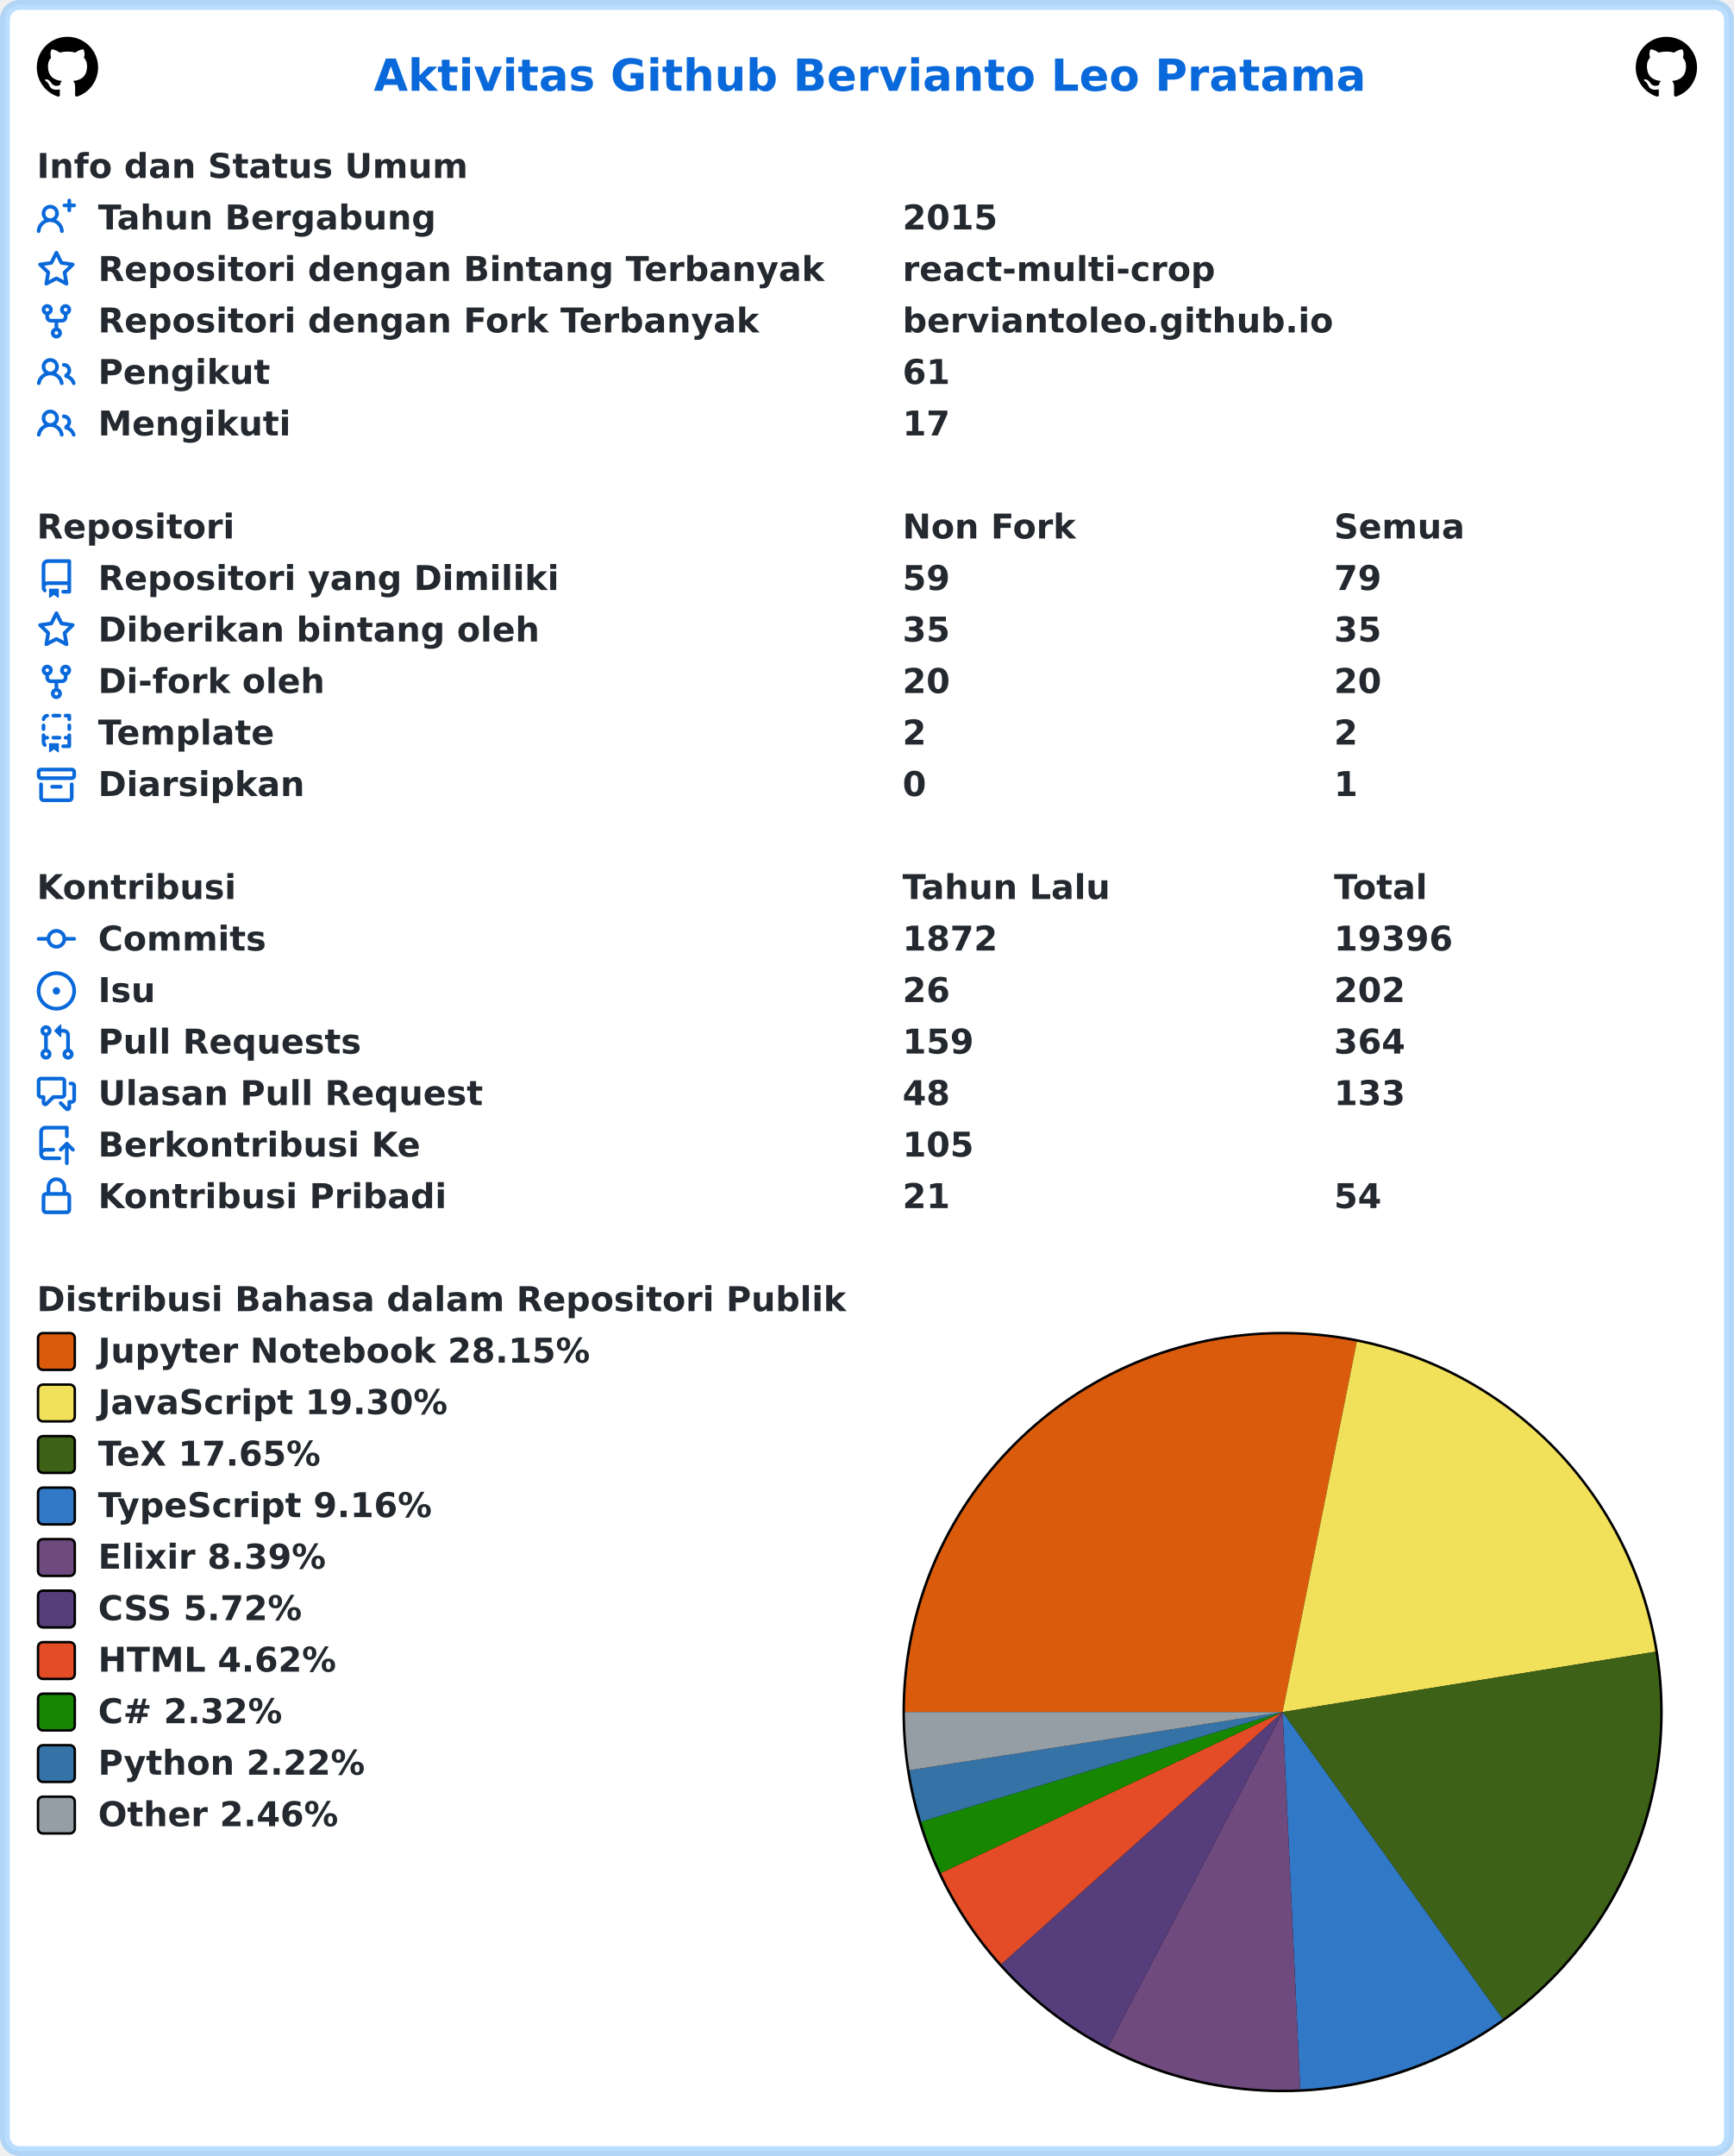
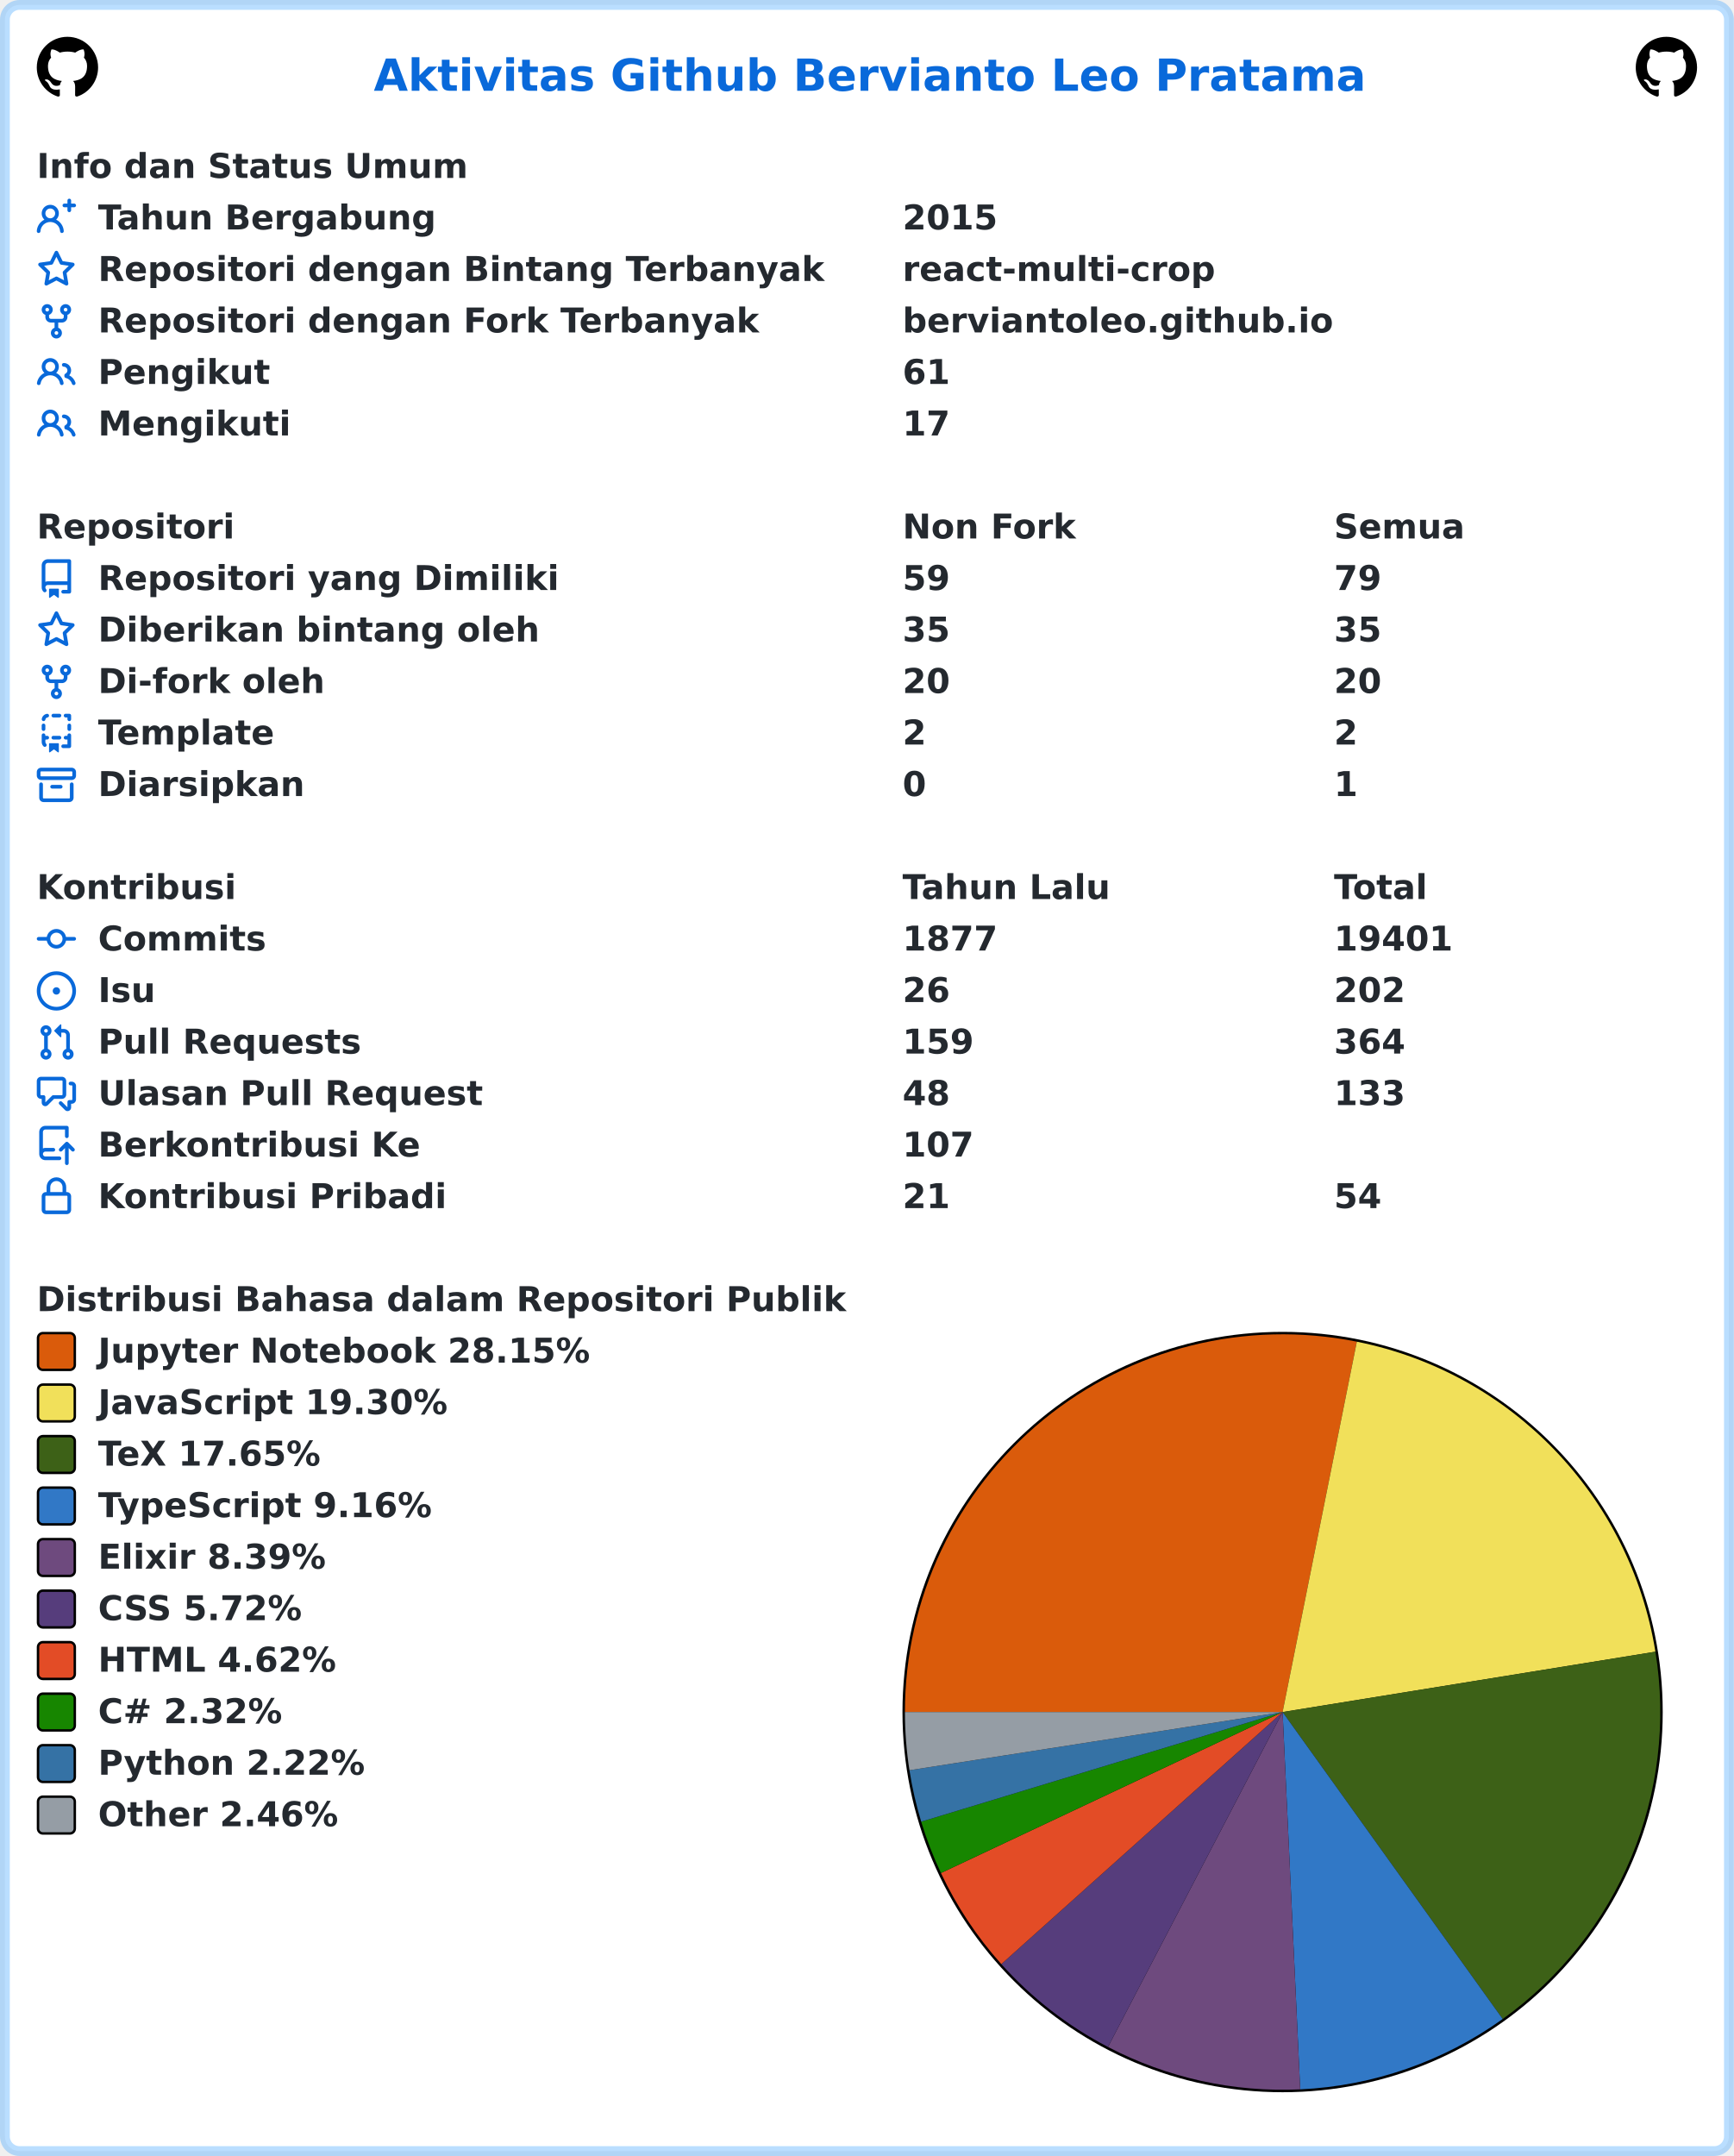
<svg xmlns="http://www.w3.org/2000/svg" width="707" height="879" viewBox="0 0 707 879" lang="id" xml:lang="id">
  <rect x="2" y="2" stroke-width="4" rx="6" width="703" height="875" stroke="rgba(84,174,255,0.4)" fill="#ffffff" />
  <g font-weight="600" font-size="110pt" font-family="Verdana,Geneva,DejaVu Sans,sans-serif" text-rendering="geometricPrecision">
    <text x="1239" y="301" lengthAdjust="spacingAndGlyphs" textLength="3261" transform="scale(0.123)" fill="#0969da">Aktivitas Github Bervianto Leo Pratama</text>
    <svg x="15" y="15" width="25" height="25" viewBox="0 0 16 16">
      <path fill="#000000" fill-rule="evenodd" d="M8 0C3.58 0 0 3.58 0 8c0 3.54 2.29 6.53 5.47 7.59.4.07.55-.17.55-.38 0-.19-.01-.82-.01-1.49-2.01.37-2.53-.49-2.69-.94-.09-.23-.48-.94-.82-1.13-.28-.15-.68-.52-.01-.53.63-.01 1.08.58 1.23.82.72 1.21 1.87.87 2.33.66.07-.52.28-.87.51-1.07-1.78-.2-3.64-.89-3.64-3.95 0-.87.31-1.59.82-2.15-.08-.2-.36-1.02.08-2.12 0 0 .67-.21 2.2.82.64-.18 1.32-.27 2-.27.68 0 1.36.09 2 .27 1.53-1.04 2.2-.82 2.2-.82.44 1.1.16 1.92.08 2.12.51.56.82 1.27.82 2.15 0 3.07-1.87 3.75-3.65 3.95.29.25.54.73.54 1.48 0 1.07-.01 1.93-.01 2.2 0 .21.15.46.55.38A8.013 8.013 0 0016 8c0-4.42-3.58-8-8-8z" />
    </svg>
    <svg x="667" y="15" width="25" height="25" viewBox="0 0 16 16">
      <path fill="#000000" fill-rule="evenodd" d="M8 0C3.58 0 0 3.58 0 8c0 3.54 2.29 6.53 5.47 7.59.4.07.55-.17.55-.38 0-.19-.01-.82-.01-1.49-2.01.37-2.53-.49-2.69-.94-.09-.23-.48-.94-.82-1.13-.28-.15-.68-.52-.01-.53.63-.01 1.08.58 1.23.82.72 1.21 1.87.87 2.33.66.07-.52.28-.87.51-1.07-1.78-.2-3.64-.89-3.64-3.95 0-.87.31-1.59.82-2.15-.08-.2-.36-1.02.08-2.12 0 0 .67-.21 2.2.82.64-.18 1.32-.27 2-.27.68 0 1.36.09 2 .27 1.53-1.04 2.2-.82 2.2-.82.44 1.1.16 1.92.08 2.12.51.56.82 1.27.82 2.15 0 3.07-1.87 3.75-3.65 3.95.29.25.54.73.54 1.48 0 1.07-.01 1.93-.01 2.2 0 .21.15.46.55.38A8.013 8.013 0 0016 8c0-4.42-3.58-8-8-8z" />
    </svg>
    <g transform="translate(0, 60)" fill="#24292f">
      <g transform="translate(15, 0)">
        <g transform="scale(0.095)">
          <text x="0" y="132" textLength="1852" lengthAdjust="spacingAndGlyphs">Info dan Status Umum</text>
        </g>
      </g>
      <g transform="translate(15, 21)">
        <path fill="#0969da" fill-rule="evenodd" d="M13.25 0a.75.75 0 01.75.75V2h1.25a.75.75 0 010 1.5H14v1.25a.75.75 0 01-1.5 0V3.5h-1.25a.75.75 0 010-1.5h1.25V.75a.75.75 0 01.75-.75zM5.5 4a2 2 0 100 4 2 2 0 000-4zm2.4 4.548a3.5 3.5 0 10-4.799 0 5.527 5.527 0 00-3.1 4.66.75.75 0 101.498.085A4.01 4.01 0 015.5 9.5a4.01 4.01 0 014.001 3.793.75.75 0 101.498-.086 5.527 5.527 0 00-3.1-4.659z" />
        <g transform="scale(0.095)">
          <text lengthAdjust="spacingAndGlyphs" textLength="1478" x="263" y="132">Tahun Bergabung</text>
          <text lengthAdjust="spacingAndGlyphs" textLength="420" x="3716" y="132">2015</text>
        </g>
      </g>
      <g transform="translate(15, 42)">
        <path fill="#0969da" fill-rule="evenodd" d="M8 .25a.75.75 0 01.673.418l1.882 3.815 4.21.612a.75.75 0 01.416 1.279l-3.046 2.97.719 4.192a.75.75 0 01-1.088.791L8 12.347l-3.766 1.98a.75.75 0 01-1.088-.79l.72-4.194L.818 6.374a.75.75 0 01.416-1.28l4.21-.611L7.327.668A.75.75 0 018 .25zm0 2.445L6.615 5.5a.75.75 0 01-.564.41l-3.097.45 2.24 2.184a.75.75 0 01.216.664l-.528 3.084 2.769-1.456a.75.75 0 01.698 0l2.77 1.456-.53-3.084a.75.75 0 01.216-.664l2.24-2.183-3.096-.45a.75.75 0 01-.564-.41L8 2.694v.001z" />
        <g transform="scale(0.095)">
          <text lengthAdjust="spacingAndGlyphs" textLength="3126" x="263" y="132">Repositori dengan Bintang Terbanyak</text>
          <text lengthAdjust="spacingAndGlyphs" textLength="1330" x="3716" y="132">react-multi-crop</text>
        </g>
      </g>
      <g transform="translate(15, 63)">
        <path fill="#0969da" fill-rule="evenodd" d="M5 3.25a.75.75 0 11-1.5 0 .75.75 0 011.5 0zm0 2.122a2.25 2.25 0 10-1.5 0v.878A2.25 2.25 0 005.75 8.5h1.5v2.128a2.251 2.251 0 101.5 0V8.5h1.5a2.25 2.25 0 002.25-2.25v-.878a2.25 2.25 0 10-1.5 0v.878a.75.75 0 01-.75.75h-4.5A.75.75 0 015 6.25v-.878zm3.75 7.378a.75.75 0 11-1.5 0 .75.75 0 011.5 0zm3-8.75a.75.75 0 100-1.5.75.75 0 000 1.5z" />
        <g transform="scale(0.095)">
          <text lengthAdjust="spacingAndGlyphs" textLength="2846" x="263" y="132">Repositori dengan Fork Terbanyak</text>
          <text lengthAdjust="spacingAndGlyphs" textLength="1821" x="3716" y="132">berviantoleo.github.io</text>
        </g>
      </g>
      <g transform="translate(15, 84)">
        <path fill="#0969da" fill-rule="evenodd" d="M5.5 3.5a2 2 0 100 4 2 2 0 000-4zM2 5.5a3.5 3.5 0 115.898 2.549 5.507 5.507 0 013.034 4.084.75.75 0 11-1.482.235 4.001 4.001 0 00-7.9 0 .75.75 0 01-1.482-.236A5.507 5.507 0 013.102 8.05 3.49 3.49 0 012 5.5zM11 4a.75.75 0 100 1.5 1.5 1.5 0 01.666 2.844.75.75 0 00-.416.672v.352a.75.75 0 00.574.73c1.2.289 2.162 1.2 2.522 2.372a.75.75 0 101.434-.44 5.01 5.01 0 00-2.56-3.012A3 3 0 0011 4z" />
        <g transform="scale(0.095)">
          <text lengthAdjust="spacingAndGlyphs" textLength="723" x="263" y="132">Pengikut</text>
          <text lengthAdjust="spacingAndGlyphs" textLength="210" x="3716" y="132">61</text>
        </g>
      </g>
      <g transform="translate(15, 105)">
        <path fill="#0969da" fill-rule="evenodd" d="M5.5 3.5a2 2 0 100 4 2 2 0 000-4zM2 5.5a3.5 3.5 0 115.898 2.549 5.507 5.507 0 013.034 4.084.75.75 0 11-1.482.235 4.001 4.001 0 00-7.9 0 .75.75 0 01-1.482-.236A5.507 5.507 0 013.102 8.05 3.49 3.49 0 012 5.5zM11 4a.75.75 0 100 1.5 1.5 1.5 0 01.666 2.844.75.75 0 00-.416.672v.352a.75.75 0 00.574.73c1.2.289 2.162 1.2 2.522 2.372a.75.75 0 101.434-.44 5.01 5.01 0 00-2.56-3.012A3 3 0 0011 4z" />
        <g transform="scale(0.095)">
          <text lengthAdjust="spacingAndGlyphs" textLength="813" x="263" y="132">Mengikuti</text>
          <text lengthAdjust="spacingAndGlyphs" textLength="210" x="3716" y="132">17</text>
        </g>
      </g>
    </g>
    <g transform="translate(0, 207)" fill="#24292f">
      <g transform="translate(15, 0)">
        <g transform="scale(0.095)">
          <text x="0" y="132" textLength="832" lengthAdjust="spacingAndGlyphs">Repositori</text>
          <text x="3716" y="132" textLength="740" lengthAdjust="spacingAndGlyphs">Non Fork</text>
          <text x="5568" y="132" textLength="573" lengthAdjust="spacingAndGlyphs">Semua</text>
        </g>
      </g>
      <g transform="translate(15, 21)">
        <path fill="#0969da" fill-rule="evenodd" d="M2 2.5A2.5 2.5 0 014.5 0h8.75a.75.75 0 01.75.75v12.5a.75.75 0 01-.75.75h-2.5a.75.75 0 110-1.5h1.75v-2h-8a1 1 0 00-.714 1.7.75.75 0 01-1.072 1.05A2.495 2.495 0 012 11.5v-9zm10.5-1V9h-8c-.356 0-.694.074-1 .208V2.5a1 1 0 011-1h8zM5 12.25v3.25a.25.25 0 00.4.2l1.45-1.087a.25.25 0 01.3 0L8.6 15.7a.25.25 0 00.4-.2v-3.25a.25.25 0 00-.25-.25h-3.5a.25.25 0 00-.25.25z" />
        <g transform="scale(0.095)">
          <text lengthAdjust="spacingAndGlyphs" textLength="1962" x="263" y="132">Repositori yang Dimiliki</text>
          <text lengthAdjust="spacingAndGlyphs" textLength="210" x="3716" y="132">59</text>
          <text lengthAdjust="spacingAndGlyphs" textLength="210" x="5568" y="132">79</text>
        </g>
      </g>
      <g transform="translate(15, 42)">
        <path fill="#0969da" fill-rule="evenodd" d="M8 .25a.75.75 0 01.673.418l1.882 3.815 4.21.612a.75.75 0 01.416 1.279l-3.046 2.97.719 4.192a.75.75 0 01-1.088.791L8 12.347l-3.766 1.98a.75.75 0 01-1.088-.79l.72-4.194L.818 6.374a.75.75 0 01.416-1.28l4.21-.611L7.327.668A.75.75 0 018 .25zm0 2.445L6.615 5.5a.75.75 0 01-.564.41l-3.097.45 2.24 2.184a.75.75 0 01.216.664l-.528 3.084 2.769-1.456a.75.75 0 01.698 0l2.77 1.456-.53-3.084a.75.75 0 01.216-.664l2.24-2.183-3.096-.45a.75.75 0 01-.564-.41L8 2.694v.001z" />
        <g transform="scale(0.095)">
          <text lengthAdjust="spacingAndGlyphs" textLength="1887" x="263" y="132">Diberikan bintang oleh</text>
          <text lengthAdjust="spacingAndGlyphs" textLength="210" x="3716" y="132">35</text>
          <text lengthAdjust="spacingAndGlyphs" textLength="210" x="5568" y="132">35</text>
        </g>
      </g>
      <g transform="translate(15, 63)">
        <path fill="#0969da" fill-rule="evenodd" d="M5 3.25a.75.75 0 11-1.5 0 .75.75 0 011.5 0zm0 2.122a2.25 2.25 0 10-1.5 0v.878A2.25 2.25 0 005.75 8.5h1.5v2.128a2.251 2.251 0 101.5 0V8.5h1.5a2.25 2.25 0 002.25-2.25v-.878a2.25 2.25 0 10-1.5 0v.878a.75.75 0 01-.75.75h-4.5A.75.75 0 015 6.25v-.878zm3.75 7.378a.75.75 0 11-1.5 0 .75.75 0 011.5 0zm3-8.75a.75.75 0 100-1.5.75.75 0 000 1.5z" />
        <g transform="scale(0.095)">
          <text lengthAdjust="spacingAndGlyphs" textLength="963" x="263" y="132">Di-fork oleh</text>
          <text lengthAdjust="spacingAndGlyphs" textLength="210" x="3716" y="132">20</text>
          <text lengthAdjust="spacingAndGlyphs" textLength="210" x="5568" y="132">20</text>
        </g>
      </g>
      <g transform="translate(15, 84)">
        <path fill="#0969da" fill-rule="evenodd" d="M6 .75A.75.75 0 016.75 0h2.5a.75.75 0 010 1.5h-2.5A.75.75 0 016 .75zm5 0a.75.75 0 01.75-.75h1.5a.75.75 0 01.75.75v1.5a.75.75 0 01-1.5 0V1.5h-.75A.75.75 0 0111 .75zM4.992.662a.75.75 0 01-.636.848c-.436.063-.783.41-.846.846a.75.75 0 01-1.485-.212A2.501 2.501 0 014.144.025a.75.75 0 01.848.637zM2.75 4a.75.75 0 01.75.75v1.5a.75.75 0 01-1.5 0v-1.5A.75.75 0 012.75 4zm10.5 0a.75.75 0 01.75.75v1.5a.75.75 0 01-1.5 0v-1.5a.75.75 0 01.75-.75zM2.75 8a.75.75 0 01.75.75v.268A1.72 1.72 0 013.75 9h.5a.75.75 0 010 1.5h-.5a.25.25 0 00-.25.25v.75c0 .28.114.532.3.714a.75.75 0 01-1.05 1.072A2.495 2.495 0 012 11.5V8.75A.75.75 0 012.75 8zm10.5 0a.75.75 0 01.75.75v4.5a.75.75 0 01-.75.75h-2.5a.75.75 0 010-1.5h1.75v-2h-.75a.75.75 0 010-1.5h.75v-.25a.75.75 0 01.75-.75zM6 9.75A.75.75 0 016.75 9h2.5a.75.75 0 010 1.5h-2.5A.75.75 0 016 9.75zm-1 2.5v3.25a.25.25 0 00.4.2l1.45-1.087a.25.25 0 01.3 0L8.6 15.7a.25.25 0 00.4-.2v-3.25a.25.25 0 00-.25-.25h-3.5a.25.25 0 00-.25.25z" />
        <g transform="scale(0.095)">
          <text lengthAdjust="spacingAndGlyphs" textLength="783" x="263" y="132">Template</text>
          <text lengthAdjust="spacingAndGlyphs" textLength="105" x="3716" y="132">2</text>
          <text lengthAdjust="spacingAndGlyphs" textLength="105" x="5568" y="132">2</text>
        </g>
      </g>
      <g transform="translate(15, 105)">
        <path fill="#0969da" fill-rule="evenodd" d="M1.75 2.5a.25.25 0 00-.25.25v1.5c0 .138.112.25.25.25h12.5a.25.25 0 00.25-.25v-1.5a.25.25 0 00-.25-.25H1.75zM0 2.75C0 1.784.784 1 1.75 1h12.5c.966 0 1.75.784 1.75 1.75v1.5A1.75 1.75 0 0114.25 6H1.75A1.75 1.75 0 010 4.25v-1.5zM1.75 7a.75.75 0 01.75.75v5.5c0 .138.112.25.25.25h10.5a.25.25 0 00.25-.25v-5.5a.75.75 0 111.5 0v5.5A1.75 1.75 0 0113.25 15H2.75A1.75 1.75 0 011 13.25v-5.5A.75.75 0 011.75 7zm4.5 1a.75.75 0 000 1.5h3.5a.75.75 0 100-1.5h-3.5z" />
        <g transform="scale(0.095)">
          <text lengthAdjust="spacingAndGlyphs" textLength="880" x="263" y="132">Diarsipkan</text>
          <text lengthAdjust="spacingAndGlyphs" textLength="105" x="3716" y="132">0</text>
          <text lengthAdjust="spacingAndGlyphs" textLength="105" x="5568" y="132">1</text>
        </g>
      </g>
    </g>
    <g transform="translate(0, 354)" fill="#24292f">
      <g transform="translate(15, 0)">
        <g transform="scale(0.095)">
          <text x="0" y="132" textLength="834" lengthAdjust="spacingAndGlyphs">Kontribusi</text>
          <text x="3716" y="132" textLength="914" lengthAdjust="spacingAndGlyphs">Tahun Lalu</text>
          <text x="5568" y="132" textLength="414" lengthAdjust="spacingAndGlyphs">Total</text>
        </g>
      </g>
      <g transform="translate(15, 21)">
        <path fill="#0969da" fill-rule="evenodd" d="M10.5 7.75a2.5 2.5 0 11-5 0 2.5 2.5 0 015 0zm1.43.75a4.002 4.002 0 01-7.86 0H.75a.75.75 0 110-1.5h3.32a4.001 4.001 0 017.86 0h3.32a.75.75 0 110 1.5h-3.32z" />
        <g transform="scale(0.095)">
          <text lengthAdjust="spacingAndGlyphs" textLength="734" x="263" y="132">Commits</text>
-           <text lengthAdjust="spacingAndGlyphs" textLength="420" x="3716" y="132">1872</text>
-           <text lengthAdjust="spacingAndGlyphs" textLength="525" x="5568" y="132">19396</text>
+           <text lengthAdjust="spacingAndGlyphs" textLength="420" x="3716" y="132">1877</text>
+           <text lengthAdjust="spacingAndGlyphs" textLength="525" x="5568" y="132">19401</text>
        </g>
      </g>
      <g transform="translate(15, 42)">
        <path fill="#0969da" d="M8 9.5a1.5 1.5 0 100-3 1.5 1.5 0 000 3z" />
        <path fill="#0969da" fill-rule="evenodd" d="M8 0a8 8 0 100 16A8 8 0 008 0zM1.5 8a6.5 6.5 0 1113 0 6.5 6.5 0 01-13 0z" />
        <g transform="scale(0.095)">
          <text lengthAdjust="spacingAndGlyphs" textLength="238" x="263" y="132">Isu</text>
          <text lengthAdjust="spacingAndGlyphs" textLength="210" x="3716" y="132">26</text>
          <text lengthAdjust="spacingAndGlyphs" textLength="315" x="5568" y="132">202</text>
        </g>
      </g>
      <g transform="translate(15, 63)">
        <path fill="#0969da" fill-rule="evenodd" d="M7.177 3.073L9.573.677A.25.25 0 0110 .854v4.792a.25.25 0 01-.427.177L7.177 3.427a.25.25 0 010-.354zM3.75 2.5a.75.75 0 100 1.5.75.75 0 000-1.5zm-2.25.75a2.25 2.25 0 113 2.122v5.256a2.251 2.251 0 11-1.5 0V5.372A2.25 2.25 0 011.5 3.25zM11 2.5h-1V4h1a1 1 0 011 1v5.628a2.251 2.251 0 101.5 0V5A2.5 2.5 0 0011 2.5zm1 10.25a.75.75 0 111.5 0 .75.75 0 01-1.5 0zM3.75 12a.75.75 0 100 1.5.75.75 0 000-1.5z" />
        <g transform="scale(0.095)">
          <text lengthAdjust="spacingAndGlyphs" textLength="1113" x="263" y="132">Pull Requests</text>
          <text lengthAdjust="spacingAndGlyphs" textLength="315" x="3716" y="132">159</text>
          <text lengthAdjust="spacingAndGlyphs" textLength="315" x="5568" y="132">364</text>
        </g>
      </g>
      <g transform="translate(15, 84)">
        <path fill="#0969da" fill-rule="evenodd" d="M1.5 2.75a.25.25 0 01.25-.25h8.5a.25.25 0 01.25.25v5.5a.25.25 0 01-.25.25h-3.5a.75.75 0 00-.53.22L3.5 11.44V9.25a.75.75 0 00-.75-.75h-1a.25.25 0 01-.25-.25v-5.5zM1.75 1A1.75 1.75 0 000 2.75v5.5C0 9.216.784 10 1.75 10H2v1.543a1.457 1.457 0 002.487 1.03L7.061 10h3.189A1.75 1.75 0 0012 8.25v-5.5A1.75 1.75 0 0010.25 1h-8.5zM14.5 4.75a.25.25 0 00-.25-.25h-.5a.75.75 0 110-1.5h.5c.966 0 1.75.784 1.75 1.75v5.5A1.75 1.75 0 0114.25 12H14v1.543a1.457 1.457 0 01-2.487 1.03L9.22 12.28a.75.75 0 111.06-1.06l2.22 2.22v-2.19a.75.75 0 01.75-.75h1a.25.25 0 00.25-.25v-5.5z" />
        <g transform="scale(0.095)">
          <text lengthAdjust="spacingAndGlyphs" textLength="1640" x="263" y="132">Ulasan Pull Request</text>
          <text lengthAdjust="spacingAndGlyphs" textLength="210" x="3716" y="132">48</text>
          <text lengthAdjust="spacingAndGlyphs" textLength="315" x="5568" y="132">133</text>
        </g>
      </g>
      <g transform="translate(15, 105)">
        <path fill="#0969da" fill-rule="evenodd" d="M1 2.5A2.5 2.5 0 013.5 0h8.75a.75.75 0 01.75.75v3.5a.75.75 0 01-1.5 0V1.5h-8a1 1 0 00-1 1v6.708A2.492 2.492 0 013.5 9h3.25a.75.75 0 010 1.5H3.5a1 1 0 100 2h5.75a.75.75 0 010 1.5H3.5A2.5 2.5 0 011 11.5v-9zm13.23 7.79a.75.75 0 001.06-1.06l-2.505-2.505a.75.75 0 00-1.06 0L9.22 9.229a.75.75 0 001.06 1.061l1.225-1.224v6.184a.75.75 0 001.5 0V9.066l1.224 1.224z" />
        <g transform="scale(0.095)">
          <text lengthAdjust="spacingAndGlyphs" textLength="1366" x="263" y="132">Berkontribusi Ke</text>
-           <text lengthAdjust="spacingAndGlyphs" textLength="315" x="3716" y="132">105</text>
+           <text lengthAdjust="spacingAndGlyphs" textLength="315" x="3716" y="132">107</text>
        </g>
      </g>
      <g transform="translate(15, 126)">
        <path fill="#0969da" fill-rule="evenodd" d="M4 4v2h-.25A1.75 1.75 0 002 7.75v5.5c0 .966.784 1.75 1.75 1.75h8.5A1.75 1.75 0 0014 13.25v-5.5A1.75 1.75 0 0012.25 6H12V4a4 4 0 10-8 0zm6.5 2V4a2.5 2.5 0 00-5 0v2h5zM12 7.5h.25a.25.25 0 01.25.25v5.5a.25.25 0 01-.25.25h-8.5a.25.25 0 01-.25-.25v-5.5a.25.25 0 01.25-.25H12z" />
        <g transform="scale(0.095)">
          <text lengthAdjust="spacingAndGlyphs" textLength="1456" x="263" y="132">Kontribusi Pribadi</text>
          <text lengthAdjust="spacingAndGlyphs" textLength="210" x="3716" y="132">21</text>
          <text lengthAdjust="spacingAndGlyphs" textLength="210" x="5568" y="132">54</text>
        </g>
      </g>
    </g>
    <g transform="translate(0, 522)" fill="#24292f">
      <g transform="translate(15, 0)">
        <g transform="scale(0.095)">
          <text x="0" y="132" textLength="3438" lengthAdjust="spacingAndGlyphs">Distribusi Bahasa dalam Repositori Publik</text>
        </g>
      </g>
      <g transform="translate(368, 21)">
        <circle cx="155" cy="155" r="155" fill="#000000" />
      </g>
      <g transform="translate(369, 22)">
        <path fill-rule="evenodd" fill="#DA5B0B" d="M 0.0,154 A 154 154 0 0 1 184.273 3.005 L 154,154 Z" />
        <path fill-rule="evenodd" fill="#f1e05a" d="M 184.273,3.005 A 154 154 0 0 1 306.023 129.402 L 154,154 Z" />
        <path fill-rule="evenodd" fill="#3D6117" d="M 306.023,129.402 A 154 154 0 0 1 243.75 279.143 L 154,154 Z" />
        <path fill-rule="evenodd" fill="#3178c6" d="M 243.75,279.143 A 154 154 0 0 1 161.178 307.833 L 154,154 Z" />
        <path fill-rule="evenodd" fill="#6e4a7e" d="M 161.178,307.833 A 154 154 0 0 1 82.79 290.547 L 154,154 Z" />
        <path fill-rule="evenodd" fill="#563d7c" d="M 82.79,290.547 A 154 154 0 0 1 39.303 256.765 L 154,154 Z" />
        <path fill-rule="evenodd" fill="#e34c26" d="M 39.303,256.765 A 154 154 0 0 1 14.685 219.63 L 154,154 Z" />
        <path fill-rule="evenodd" fill="#178600" d="M 14.685,219.63 A 154 154 0 0 1 6.629 198.698 L 154,154 Z" />
        <path fill-rule="evenodd" fill="#3572A5" d="M 6.629,198.698 A 154 154 0 0 1 1.839 177.727 L 154,154 Z" />
        <path fill-rule="evenodd" fill="#959da5" d="M 1.839,177.727 A 154 154 0 0 1 0.0 154 L 154,154 Z" />
      </g>
      <g transform="translate(15, 21)">
        <rect x="0.5" y="0.5" rx="2" width="15" height="15" fill="#DA5B0B" stroke-width="1" stroke="#000000" />
        <text transform="scale(0.095)" x="263" y="132" textLength="2126" lengthAdjust="spacingAndGlyphs">Jupyter Notebook 28.15%</text>
      </g>
      <g transform="translate(15, 42)">
        <rect x="0.5" y="0.5" rx="2" width="15" height="15" fill="#f1e05a" stroke-width="1" stroke="#000000" />
        <text transform="scale(0.095)" x="263" y="132" textLength="1516" lengthAdjust="spacingAndGlyphs">JavaScript 19.30%</text>
      </g>
      <g transform="translate(15, 63)">
        <rect x="0.5" y="0.5" rx="2" width="15" height="15" fill="#3D6117" stroke-width="1" stroke="#000000" />
        <text transform="scale(0.095)" x="263" y="132" textLength="999" lengthAdjust="spacingAndGlyphs">TeX 17.65%</text>
      </g>
      <g transform="translate(15, 84)">
        <rect x="0.5" y="0.5" rx="2" width="15" height="15" fill="#3178c6" stroke-width="1" stroke="#000000" />
        <text transform="scale(0.095)" x="263" y="132" textLength="1462" lengthAdjust="spacingAndGlyphs">TypeScript 9.16%</text>
      </g>
      <g transform="translate(15, 105)">
        <rect x="0.5" y="0.5" rx="2" width="15" height="15" fill="#6e4a7e" stroke-width="1" stroke="#000000" />
        <text transform="scale(0.095)" x="263" y="132" textLength="987" lengthAdjust="spacingAndGlyphs">Elixir 8.39%</text>
      </g>
      <g transform="translate(15, 126)">
        <rect x="0.5" y="0.5" rx="2" width="15" height="15" fill="#563d7c" stroke-width="1" stroke="#000000" />
        <text transform="scale(0.095)" x="263" y="132" textLength="903" lengthAdjust="spacingAndGlyphs">CSS 5.72%</text>
      </g>
      <g transform="translate(15, 147)">
        <rect x="0.5" y="0.5" rx="2" width="15" height="15" fill="#e34c26" stroke-width="1" stroke="#000000" />
        <text transform="scale(0.095)" x="263" y="132" textLength="1036" lengthAdjust="spacingAndGlyphs">HTML 4.62%</text>
      </g>
      <g transform="translate(15, 168)">
        <rect x="0.5" y="0.5" rx="2" width="15" height="15" fill="#178600" stroke-width="1" stroke="#000000" />
        <text transform="scale(0.095)" x="263" y="132" textLength="831" lengthAdjust="spacingAndGlyphs">C# 2.32%</text>
      </g>
      <g transform="translate(15, 189)">
        <rect x="0.5" y="0.5" rx="2" width="15" height="15" fill="#3572A5" stroke-width="1" stroke="#000000" />
        <text transform="scale(0.095)" x="263" y="132" textLength="1149" lengthAdjust="spacingAndGlyphs">Python 2.22%</text>
      </g>
      <g transform="translate(15, 210)">
        <rect x="0.5" y="0.5" rx="2" width="15" height="15" fill="#959da5" stroke-width="1" stroke="#000000" />
        <text transform="scale(0.095)" x="263" y="132" textLength="1047" lengthAdjust="spacingAndGlyphs">Other 2.46%</text>
      </g>
    </g>
  </g>
</svg>
